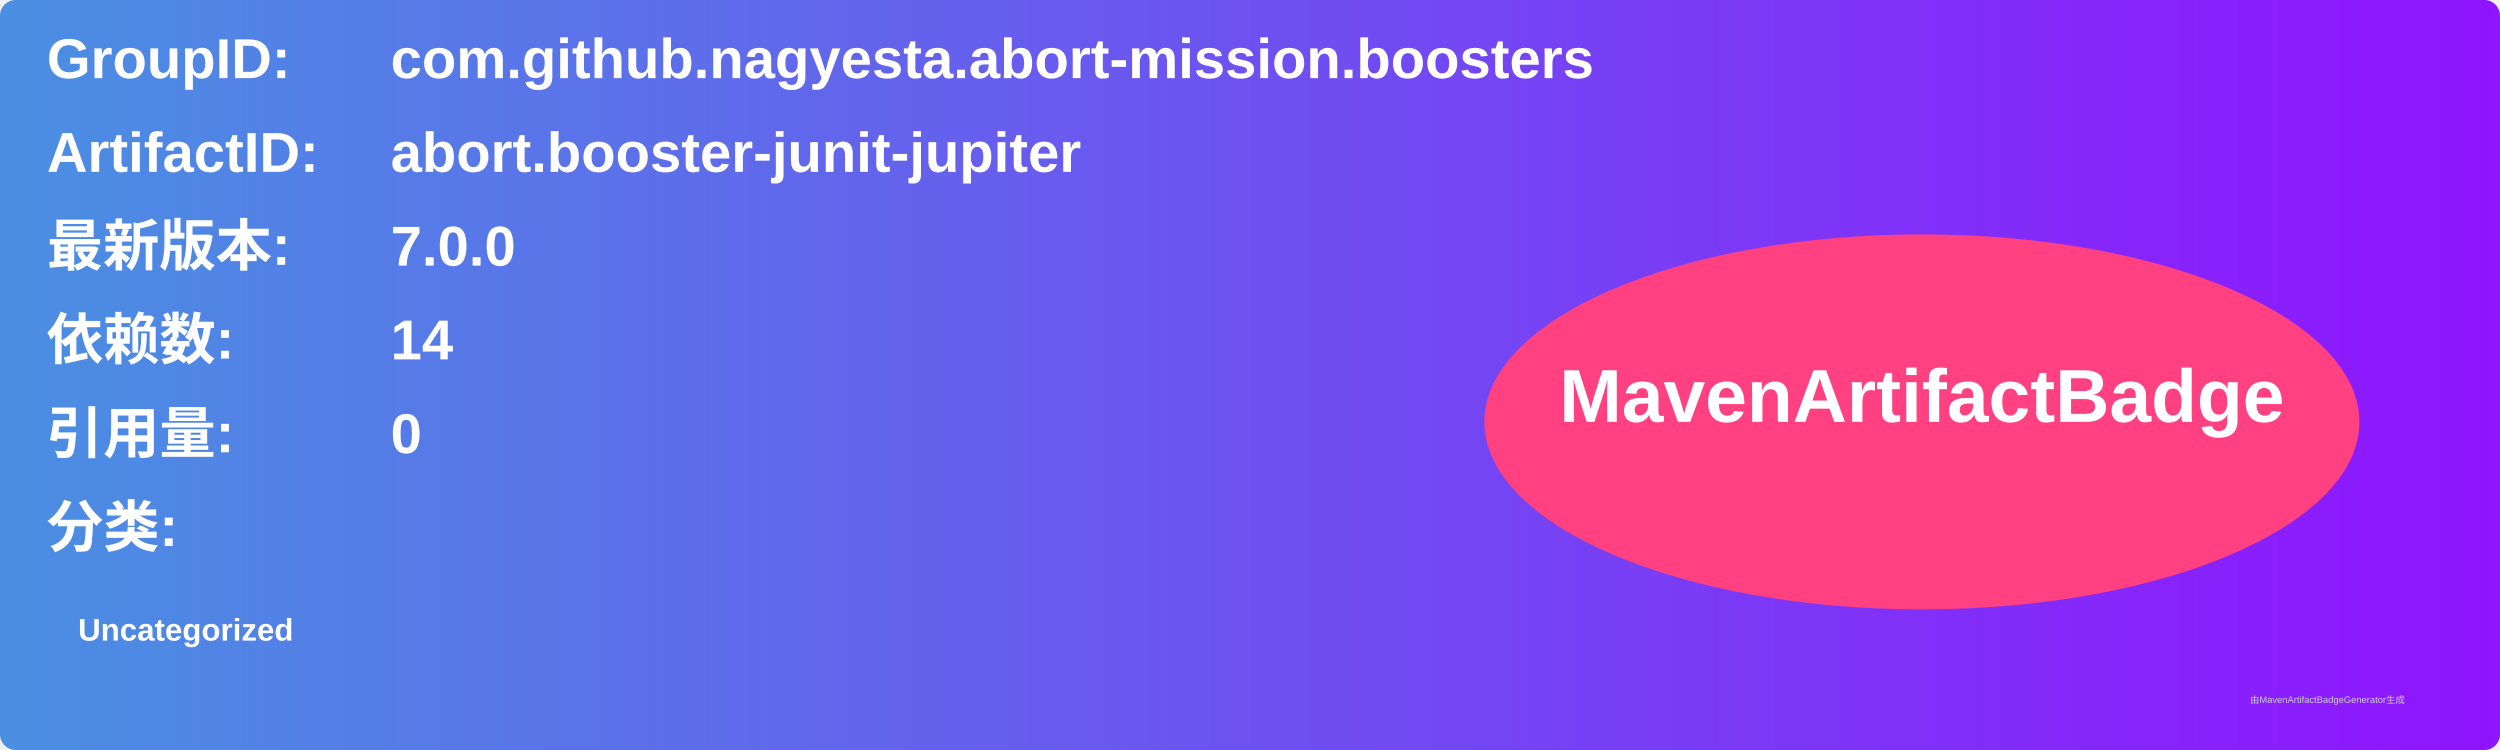
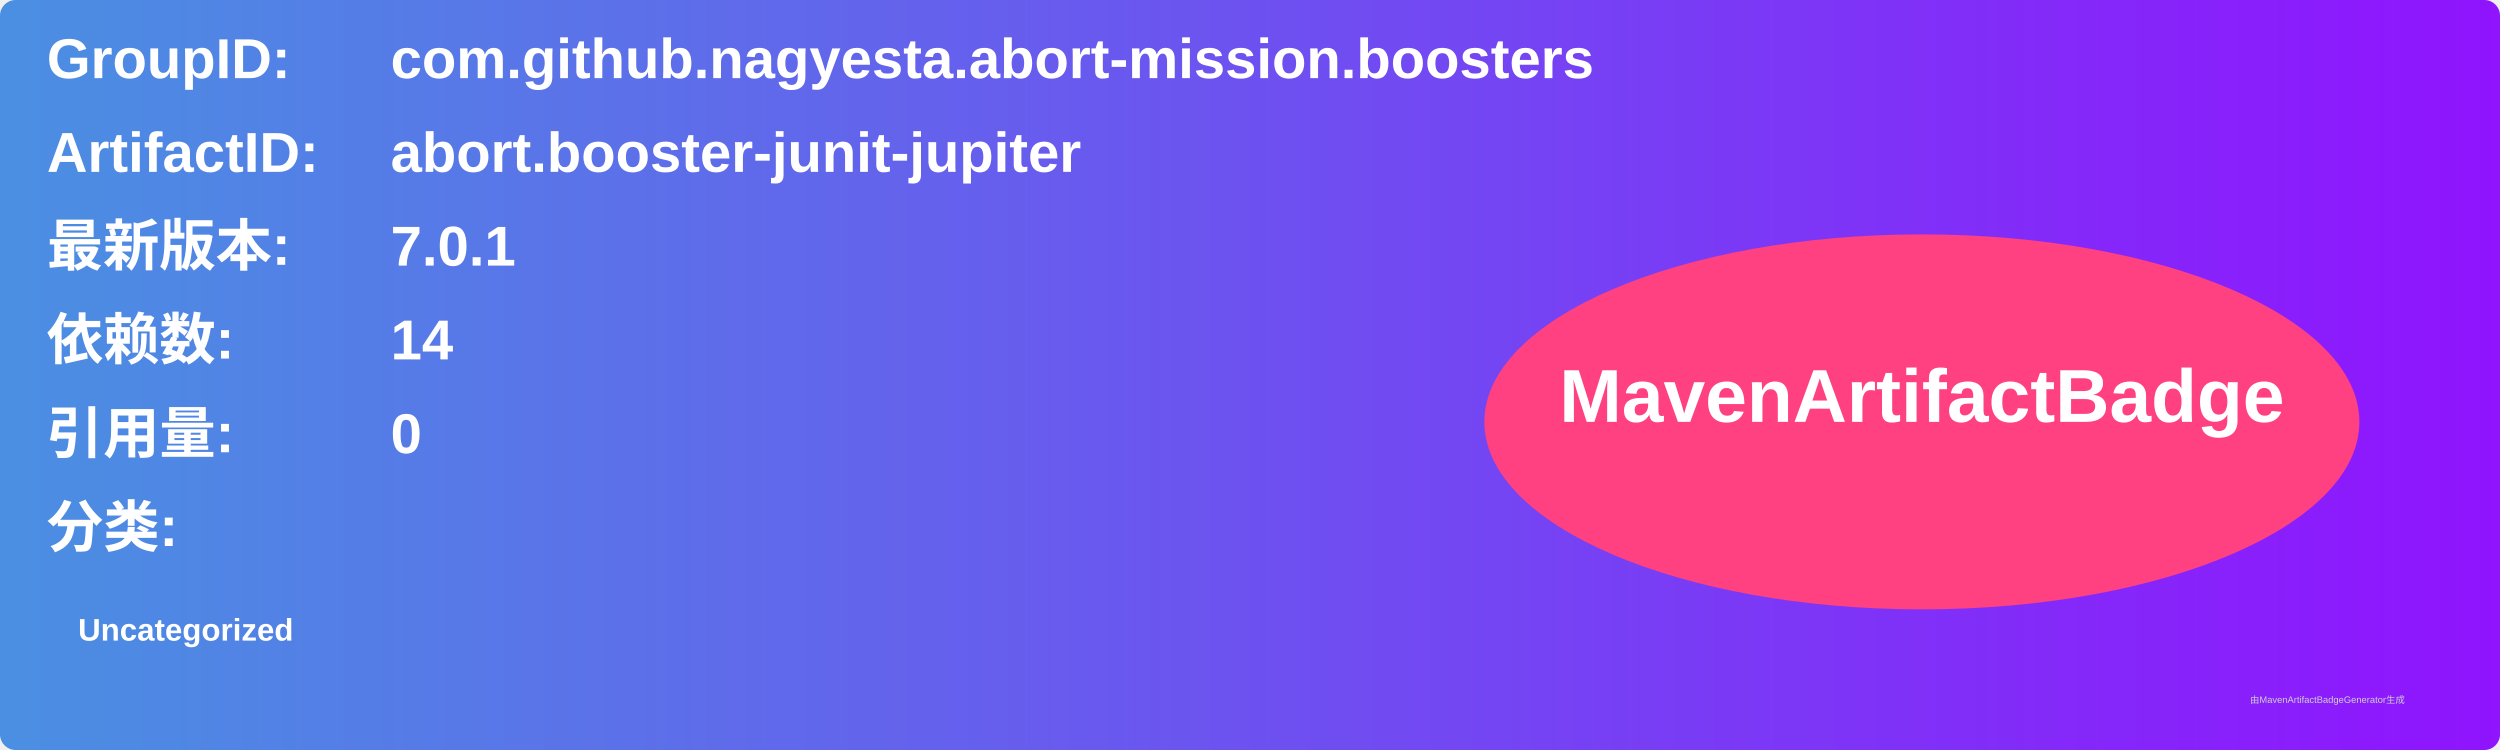
<svg xmlns="http://www.w3.org/2000/svg" width="800" height="240" viewBox="0 0 800 240">
  <linearGradient id="grad" x1="0%" y1="0%" x2="100%" y2="0%">
    <stop offset="0%" stop-color="#4a90e2" />
    <stop offset="100%" stop-color="#9013fe" />
  </linearGradient>
  <rect width="100%" height="100%" rx="5" ry="5" fill="url(#grad)" />
  <g transform="translate(15, 15)">
    <text x="0" y="10" font-family="Arial" font-size="18" fill="white" font-weight="bold" width="260">GroupID:</text>
    <text x="110" y="10" font-family="Arial" font-size="18" fill="white" font-weight="bold" width="460">com.github.nagyesta.abort-mission.boosters</text>
    <text x="0" y="40" font-family="Arial" font-size="18" fill="white" font-weight="bold" width="260">ArtifactID:</text>
    <text x="110" y="40" font-family="Arial" font-size="18" fill="white" font-weight="bold" width="460">abort.booster-junit-jupiter</text>
    <text x="0" y="70" font-family="Arial" font-size="18" fill="white" font-weight="bold">最新版本:</text>
    <text x="110" y="70" font-family="Arial" font-size="18" fill="white" font-weight="bold">
-       <tspan font-weight="bold">7.0.0</tspan>
+       <tspan font-weight="bold">7.0.1</tspan>
    </text>
    <text x="0" y="100" font-family="Arial" font-size="18" fill="white" font-weight="bold">依赖数: </text>
    <text x="110" y="100" font-family="Arial" font-size="18" fill="white">
      <tspan font-weight="bold">14</tspan>
    </text>
    <text x="0" y="130" font-family="Arial" font-size="18" fill="white" font-weight="bold">引用量: </text>
    <text x="110" y="130" font-family="Arial" font-size="18" fill="white">
      <tspan font-weight="bold">0</tspan>
    </text>
    <text x="0" y="160" font-family="Arial" font-size="18" fill="white" font-weight="bold">分类:</text>
    <text x="10" y="190" font-family="Arial" font-size="10" fill="white">
      <tspan font-weight="bold">Uncategorized</tspan>
    </text>
    <ellipse cx="600" cy="120" rx="140" ry="60" fill="#ff4081" />
    <text x="600" y="120" text-anchor="middle" font-family="Arial" font-size="24" fill="white" font-weight="bold">MavenArtifactBadge</text>
  </g>
  <text x="720" y="225" font-family="Arial" font-size="3" fill="#d0d0d0">由MavenArtifactBadgeGenerator生成</text>
</svg>
